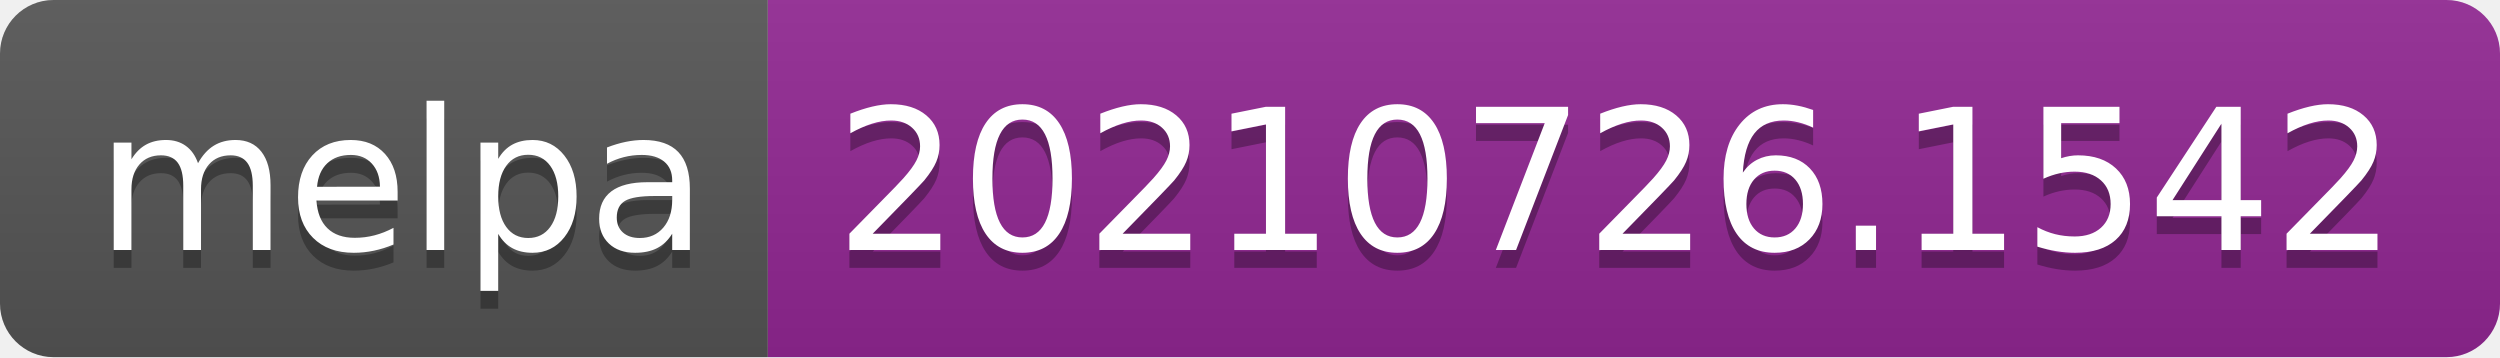
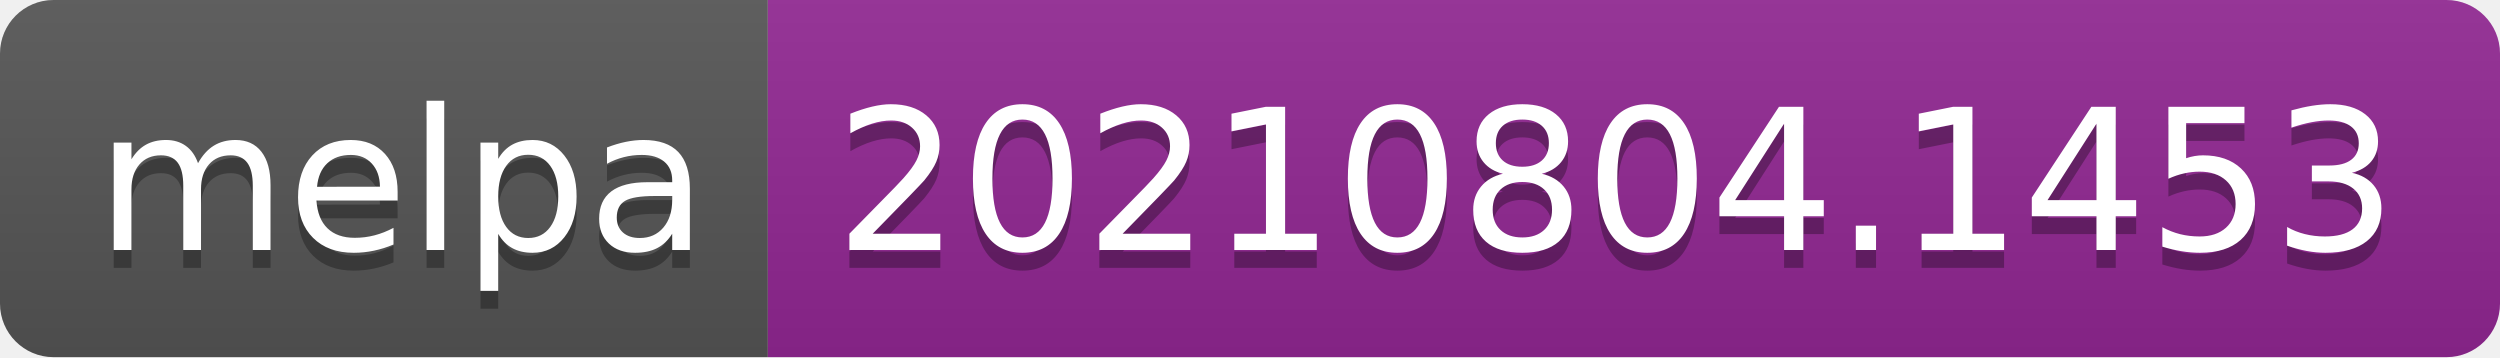
- <svg xmlns="http://www.w3.org/2000/svg" width="140" height="20" role="img" aria-label="melpa: 20210726.1542">
+ <svg xmlns="http://www.w3.org/2000/svg" width="140" height="20" role="img" aria-label="melpa: 20210804.1453">
  <linearGradient id="s" x2="0" y2="100%">
    <stop offset="0" stop-color="#bbb" stop-opacity=".1" />
    <stop offset="1" stop-opacity=".1" />
  </linearGradient>
  <clipPath id="r">
    <rect width="140" height="20" rx="3" fill="#fff" />
  </clipPath>
  <g clip-path="url(#r)">
    <rect width="43" height="20" fill="#555" />
    <rect x="43" width="97" height="20" fill="#922793" />
    <rect width="140" height="20" fill="url(#s)" />
  </g>
  <g fill="#fff" text-anchor="middle" font-family="Verdana,Geneva,DejaVu Sans,sans-serif" text-rendering="geometricPrecision" font-size="110">
    <text aria-hidden="true" x="225" y="150" fill="#010101" fill-opacity=".3" transform="scale(.1)" textLength="330">melpa</text>
    <text x="225" y="140" transform="scale(.1)" fill="#fff" textLength="330">melpa</text>
-     <text aria-hidden="true" x="905" y="150" fill="#010101" fill-opacity=".3" transform="scale(.1)" textLength="870">20210726.1542</text>
-     <text x="905" y="140" transform="scale(.1)" fill="#fff" textLength="870">20210726.1542</text>
+     <text aria-hidden="true" x="905" y="150" fill="#010101" fill-opacity=".3" transform="scale(.1)" textLength="870">20210804.1453</text>
+     <text x="905" y="140" transform="scale(.1)" fill="#fff" textLength="870">20210804.1453</text>
  </g>
</svg>
